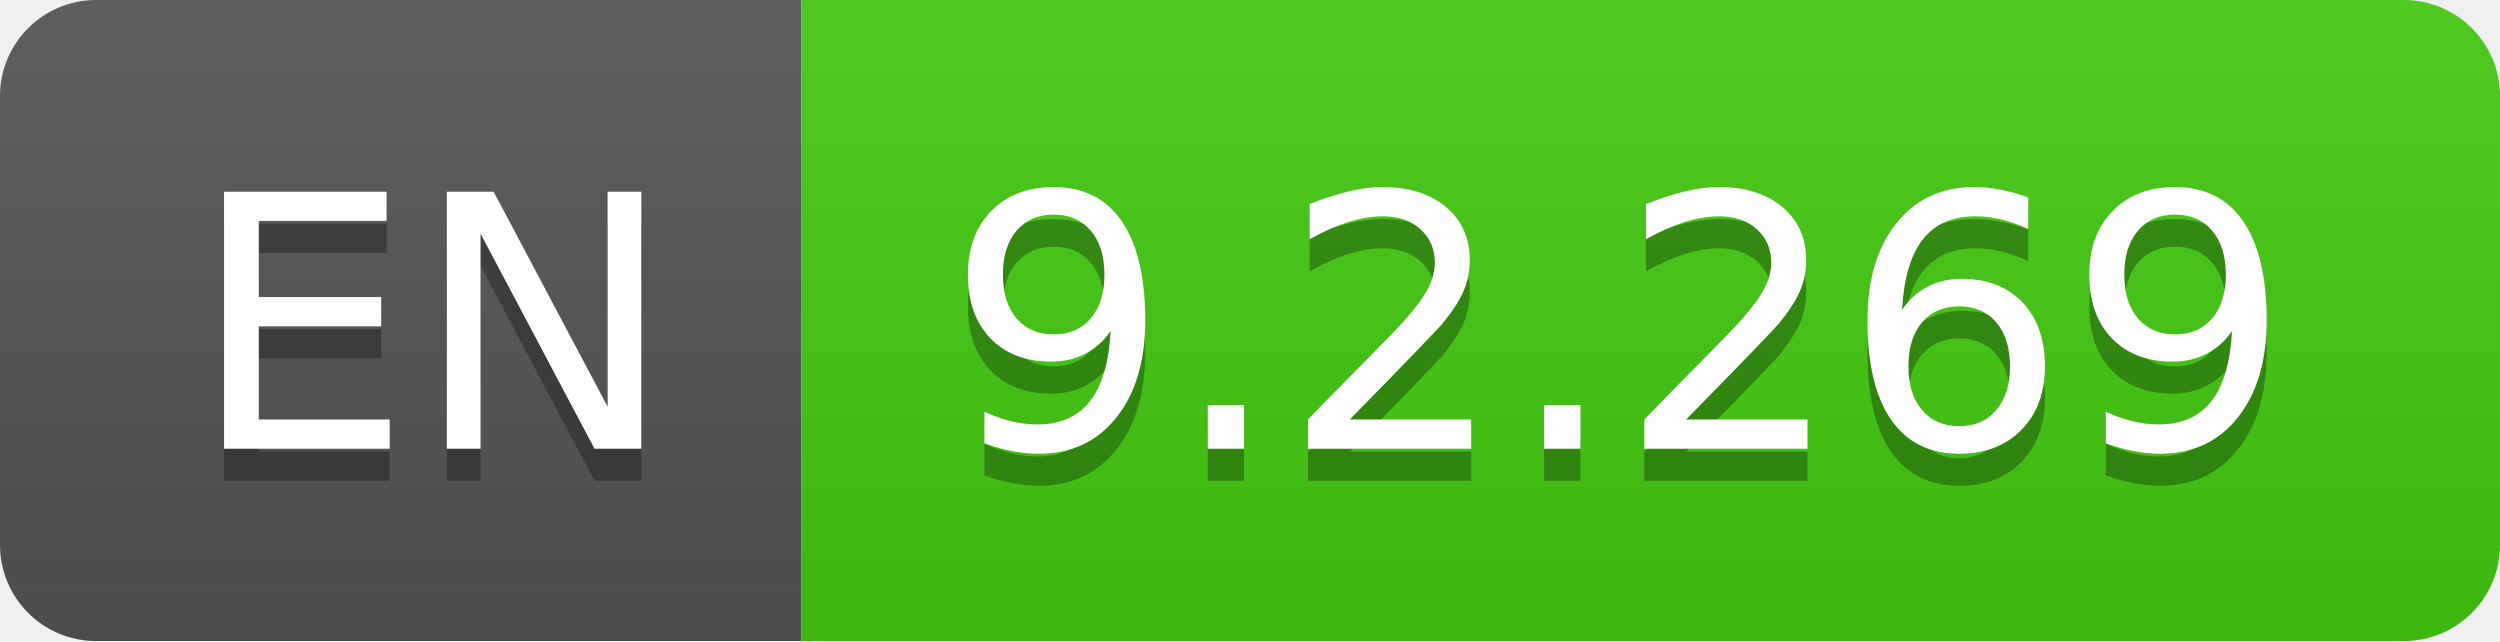
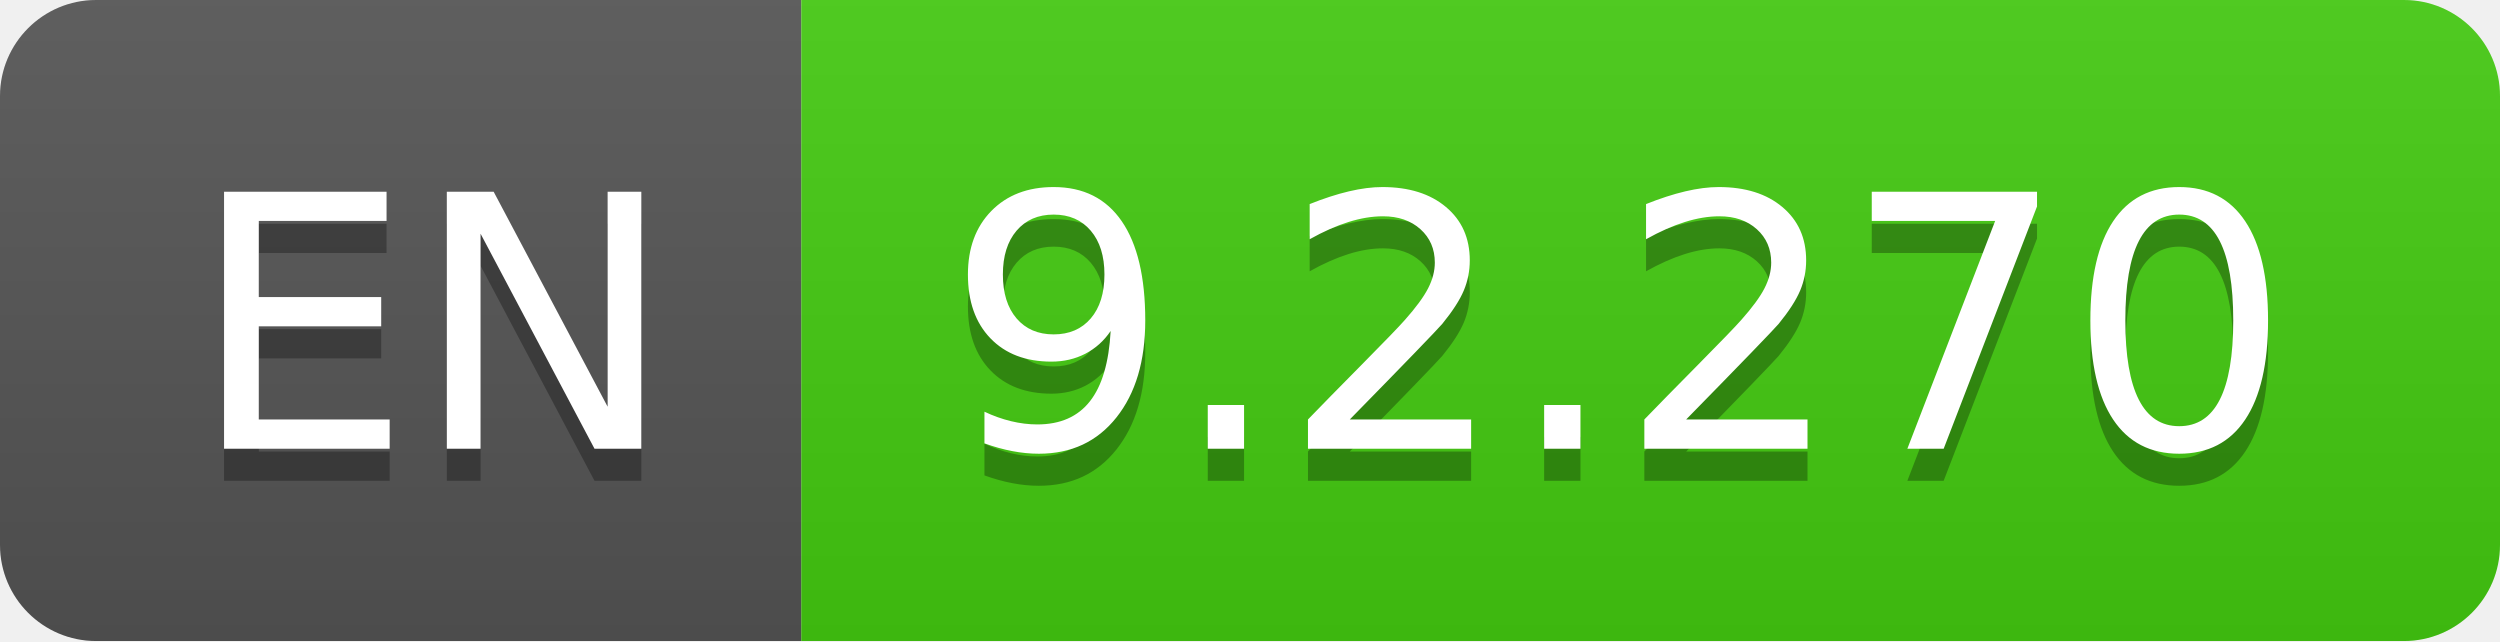
- <svg xmlns="http://www.w3.org/2000/svg" width="78" height="20" role="img" aria-label="EN: 9.2.269">
+ <svg xmlns="http://www.w3.org/2000/svg" width="78" height="20" role="img" aria-label="EN: 9.2.270">
  <linearGradient id="s" x2="0" y2="100%">
    <stop offset="0" stop-color="#bbb" stop-opacity=".1" />
    <stop offset="1" stop-opacity=".1" />
  </linearGradient>
  <clipPath id="r">
    <rect width="78" height="20" rx="3" fill="#fff" />
  </clipPath>
  <g clip-path="url(#r)">
    <rect width="25" height="20" fill="#555" />
    <rect x="25" width="53" height="20" fill="#4c1" />
    <rect width="78" height="20" fill="url(#s)" />
  </g>
  <g fill="#fff" text-anchor="middle" font-family="Verdana,Geneva,DejaVu Sans,sans-serif" text-rendering="geometricPrecision" font-size="110">
    <text aria-hidden="true" x="135" y="150" fill="#010101" fill-opacity=".3" transform="scale(.1)" textLength="150">EN</text>
    <text x="135" y="140" transform="scale(.1)" fill="#fff" textLength="150">EN</text>
-     <text aria-hidden="true" x="505" y="150" fill="#010101" fill-opacity=".3" transform="scale(.1)" textLength="430">9.2.269</text>
-     <text x="505" y="140" transform="scale(.1)" fill="#fff" textLength="430">9.2.269</text>
+     <text aria-hidden="true" x="505" y="150" fill="#010101" fill-opacity=".3" transform="scale(.1)" textLength="430">9.2.270</text>
+     <text x="505" y="140" transform="scale(.1)" fill="#fff" textLength="430">9.2.270</text>
  </g>
</svg>
